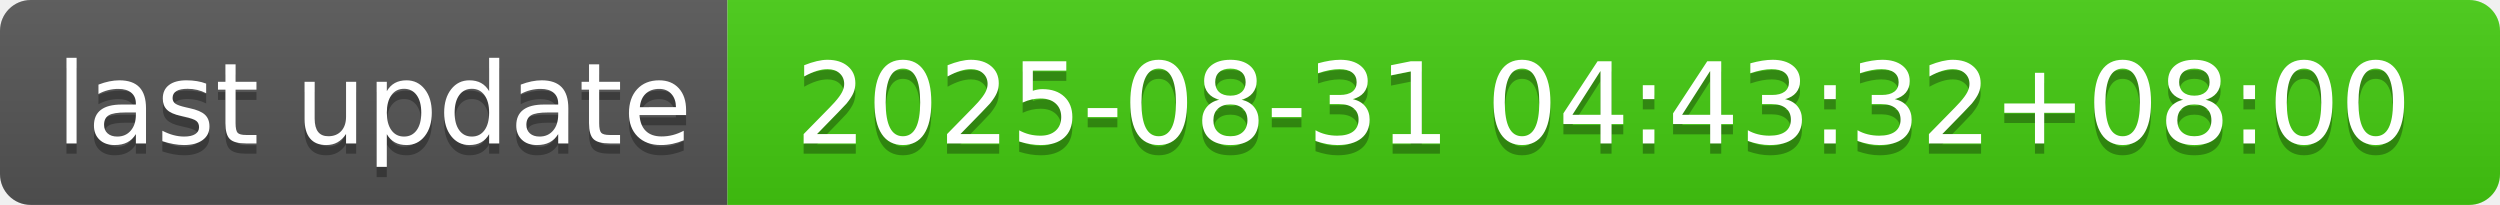
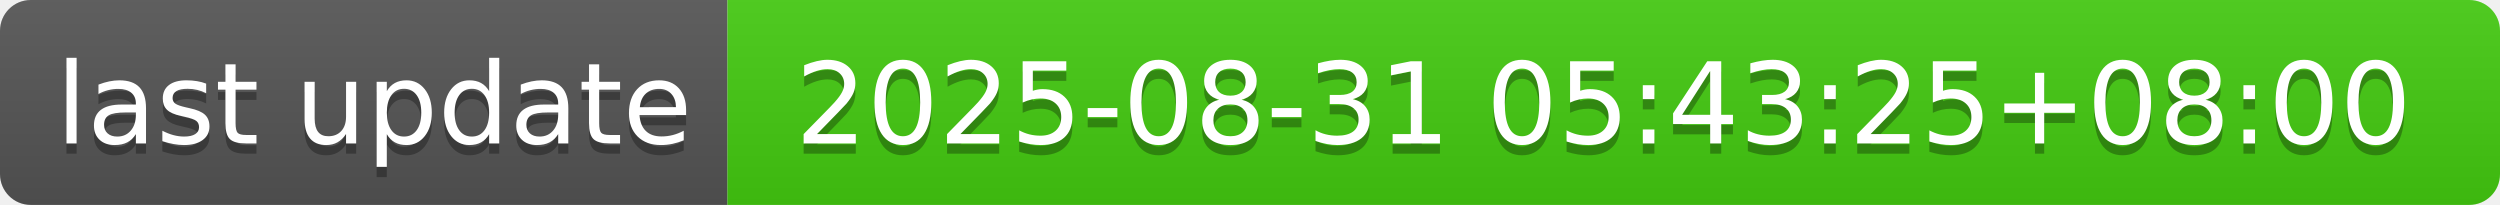
- <svg xmlns="http://www.w3.org/2000/svg" width="244" height="20" role="img" aria-label="last update: 2025-08-31 04:43:32+08:00">
+ <svg xmlns="http://www.w3.org/2000/svg" width="244" height="20" role="img" aria-label="last update: 2025-08-31 05:43:25+08:00">
  <linearGradient id="s" x2="0" y2="100%">
    <stop offset="0" stop-color="#bbb" stop-opacity=".1" />
    <stop offset="1" stop-opacity=".1" />
  </linearGradient>
  <clipPath id="r">
    <rect width="244" height="20" rx="3" fill="#fff" />
  </clipPath>
  <g clip-path="url(#r)">
    <rect width="71" height="20" fill="#555" />
    <rect x="71" width="173" height="20" fill="#4c1" />
    <rect width="244" height="20" fill="url(#s)" />
  </g>
  <g fill="#fff" text-anchor="middle" font-family="Verdana,Geneva,DejaVu Sans,sans-serif" text-rendering="geometricPrecision" font-size="110">
    <text aria-hidden="true" x="365" y="150" fill="#010101" fill-opacity=".3" transform="scale(.1)" textLength="610">last update</text>
    <text x="365" y="140" transform="scale(.1)" fill="#fff" textLength="610">last update</text>
-     <text aria-hidden="true" x="1565" y="150" fill="#010101" fill-opacity=".3" transform="scale(.1)" textLength="1630">2025-08-31 04:43:32+08:00</text>
-     <text x="1565" y="140" transform="scale(.1)" fill="#fff" textLength="1630">2025-08-31 04:43:32+08:00</text>
+     <text aria-hidden="true" x="1565" y="150" fill="#010101" fill-opacity=".3" transform="scale(.1)" textLength="1630">2025-08-31 05:43:25+08:00</text>
+     <text x="1565" y="140" transform="scale(.1)" fill="#fff" textLength="1630">2025-08-31 05:43:25+08:00</text>
  </g>
</svg>
